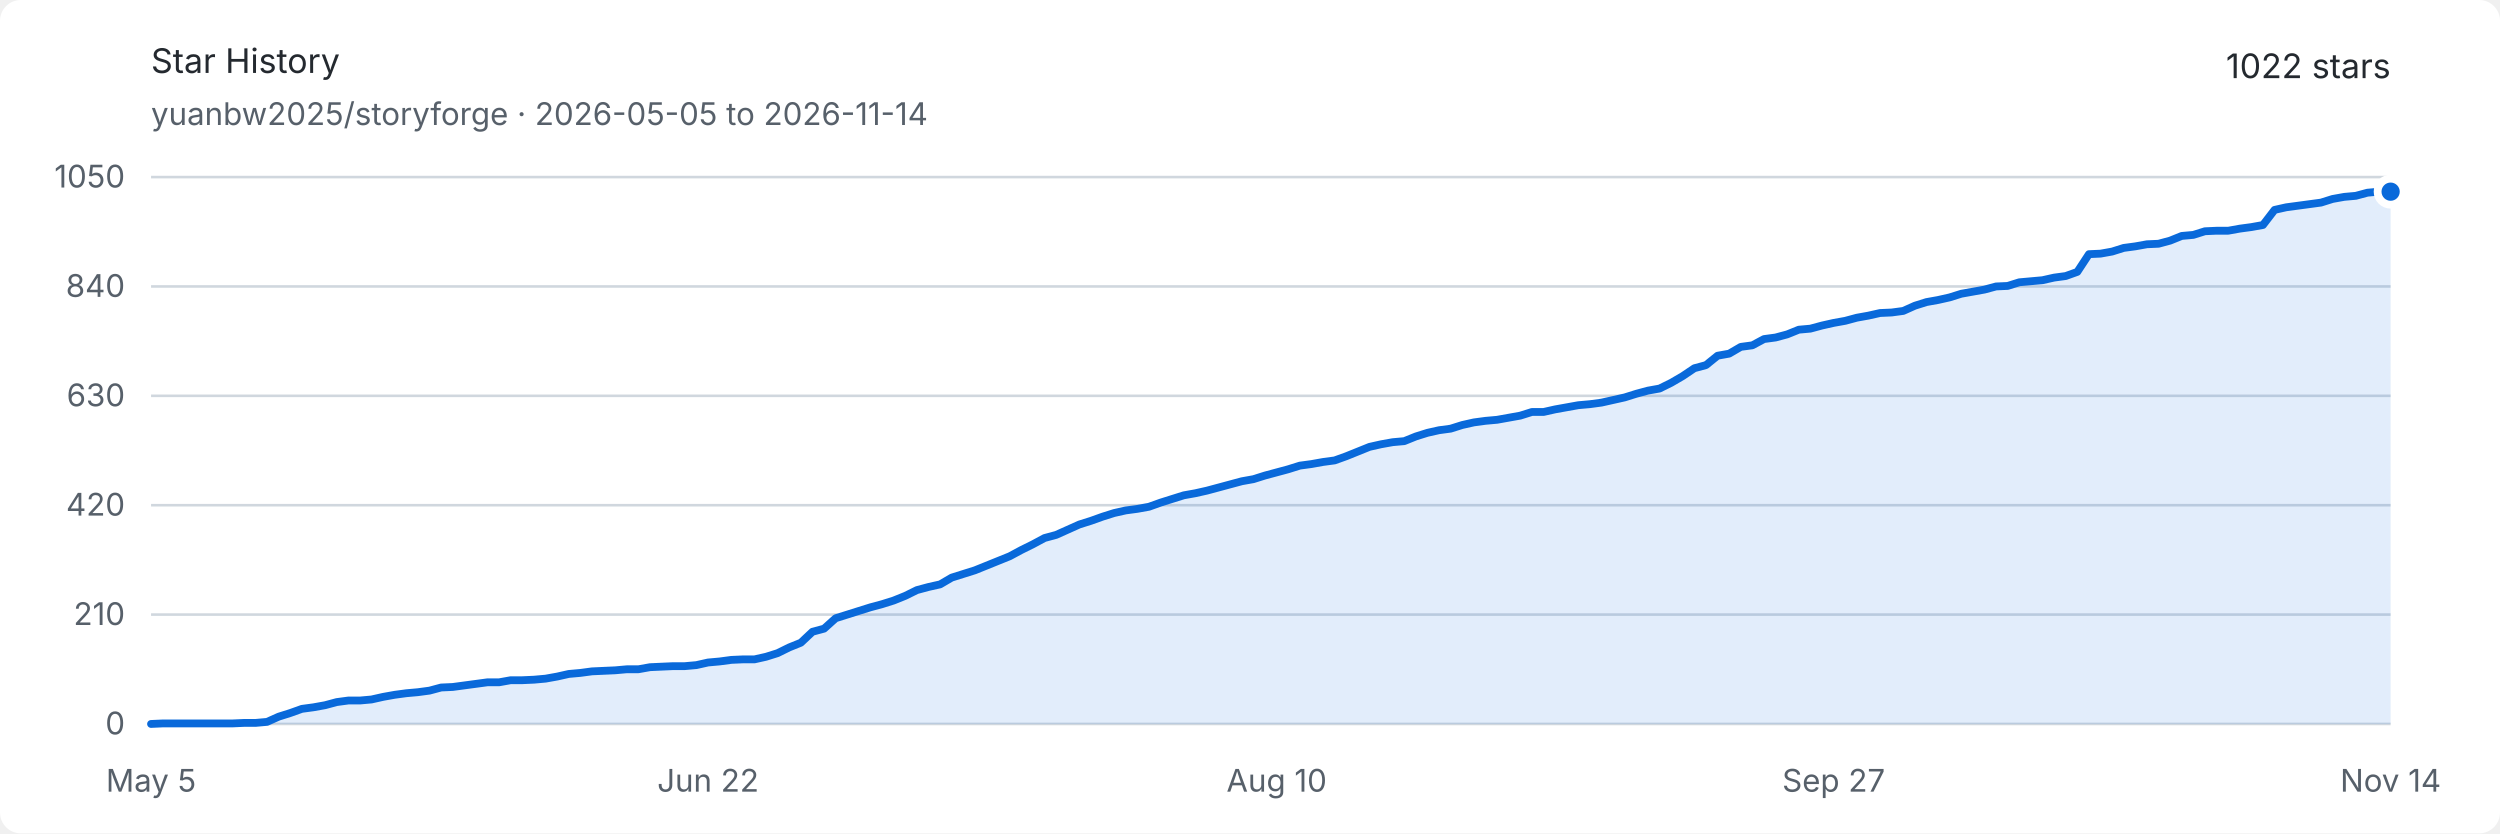
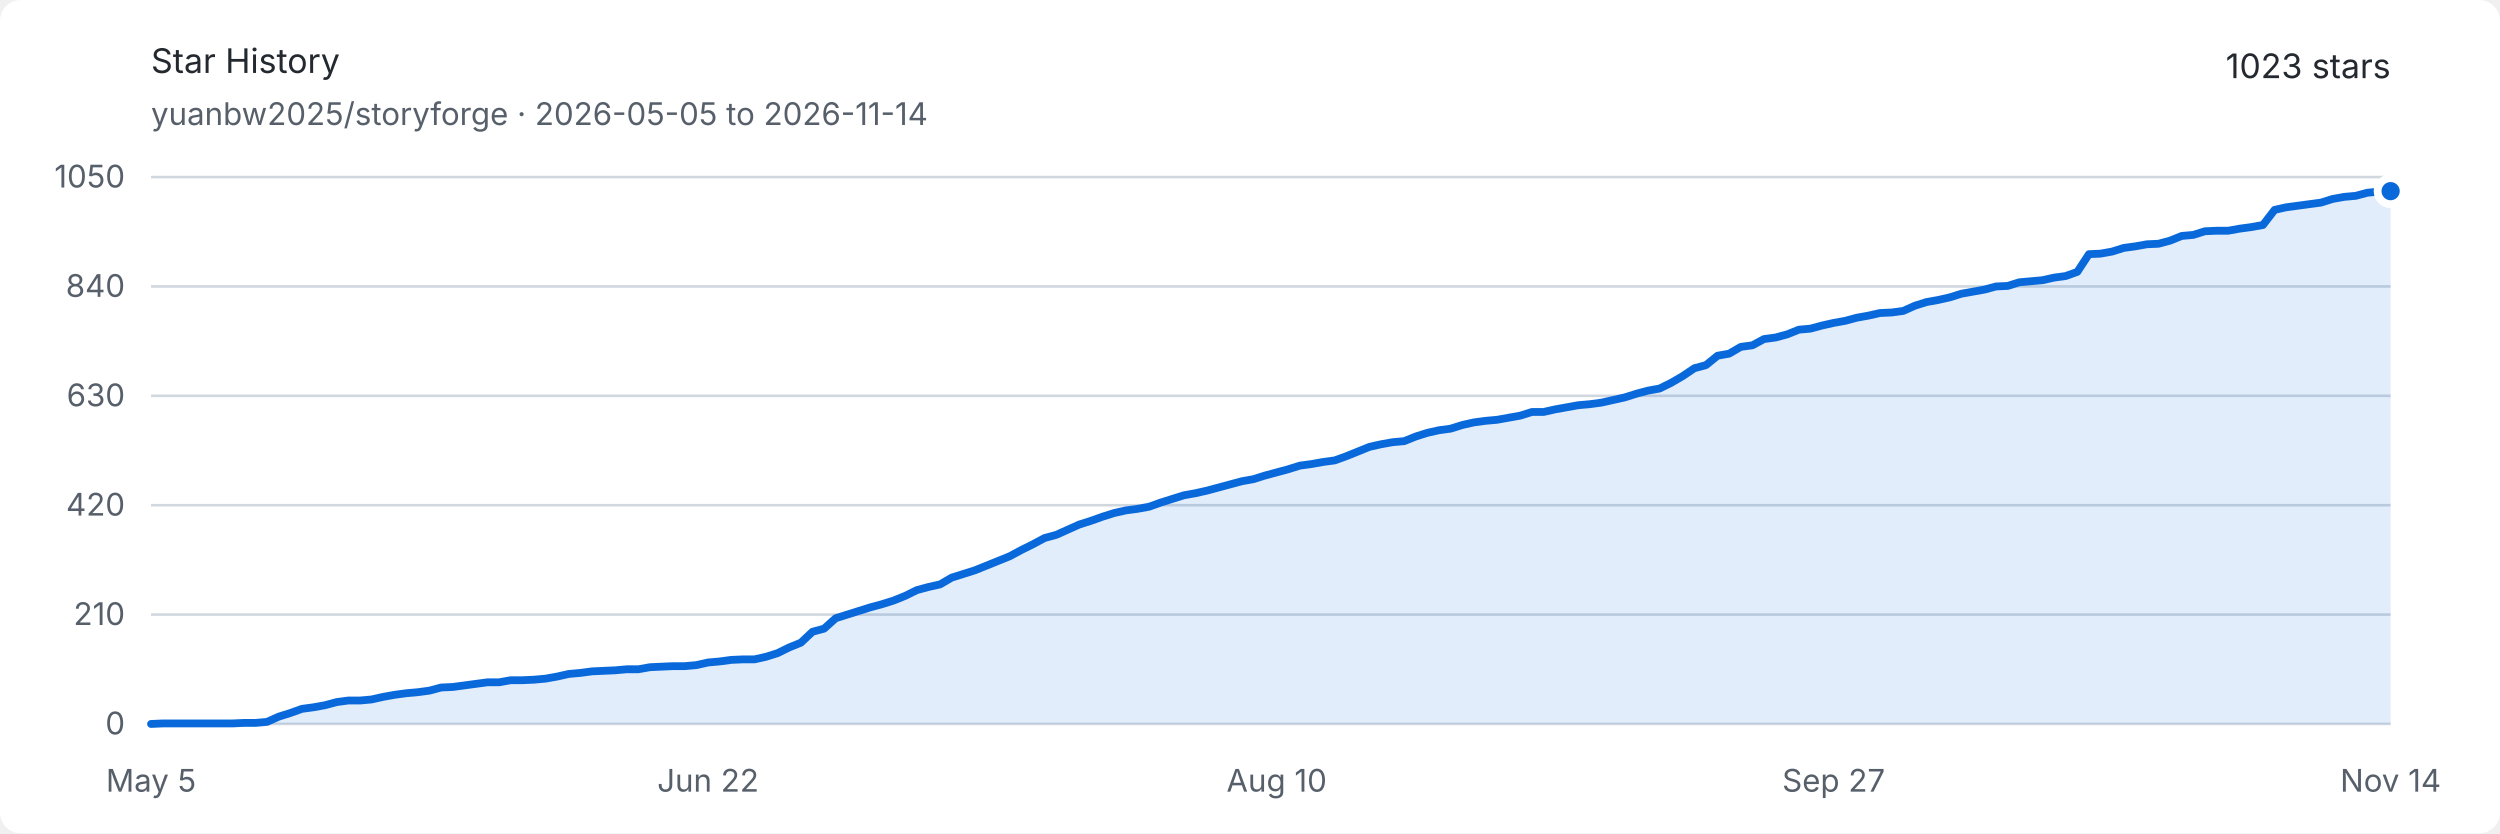
<svg xmlns="http://www.w3.org/2000/svg" width="960" height="320" viewBox="0 0 960 320" role="img" aria-labelledby="title description">
  <style>
    .background { fill: #ffffff; }
    .text { fill: #24292f; font: 13px -apple-system, BlinkMacSystemFont, "Segoe UI", sans-serif; }
    .muted { fill: #57606a; font: 12px -apple-system, BlinkMacSystemFont, "Segoe UI", sans-serif; }
    .grid { stroke: #d0d7de; stroke-width: 1; }
    .area { fill: #0969da; opacity: .12; }
    .line { fill: none; stroke: #0969da; stroke-width: 3; stroke-linejoin: round; stroke-linecap: round; }
    .endpoint { fill: #0969da; stroke: #ffffff; stroke-width: 3; }
    @media (prefers-color-scheme: dark) {
      .background { fill: #0d1117; }
      .text { fill: #e6edf3; }
      .muted { fill: #8d96a0; }
      .grid { stroke: #30363d; }
      .area { fill: #58a6ff; opacity: .16; }
      .line { stroke: #58a6ff; }
      .endpoint { fill: #58a6ff; stroke: #0d1117; }
    }
  </style>
  <rect class="background" width="960" height="320" rx="8" />
  <text class="text" x="58" y="28" font-size="18" font-weight="600">Star History</text>
  <text class="muted" x="58" y="48">yuanbw2025/storyforge · 2026-05-05 to 2026-11-14</text>
-   <text class="text" x="918" y="30" text-anchor="end" font-size="22" font-weight="600">1022 stars</text>
+   <text class="text" x="918" y="30" text-anchor="end" font-size="22" font-weight="600">1023 stars</text>
  <line class="grid" x1="58" y1="278" x2="918" y2="278" />
  <text class="muted" x="48" y="282" text-anchor="end">0</text>
  <line class="grid" x1="58" y1="236" x2="918" y2="236" />
  <text class="muted" x="48" y="240" text-anchor="end">210</text>
  <line class="grid" x1="58" y1="194" x2="918" y2="194" />
  <text class="muted" x="48" y="198" text-anchor="end">420</text>
  <line class="grid" x1="58" y1="152" x2="918" y2="152" />
  <text class="muted" x="48" y="156" text-anchor="end">630</text>
  <line class="grid" x1="58" y1="110" x2="918" y2="110" />
  <text class="muted" x="48" y="114" text-anchor="end">840</text>
  <line class="grid" x1="58" y1="68" x2="918" y2="68" />
  <text class="muted" x="48" y="72" text-anchor="end">1050</text>
  <text class="muted" x="58" y="304" text-anchor="middle">May 5</text>
  <text class="muted" x="271.886" y="304" text-anchor="middle">Jun 22</text>
  <text class="muted" x="490.228" y="304" text-anchor="middle">Aug 10</text>
  <text class="muted" x="704.114" y="304" text-anchor="middle">Sep 27</text>
  <text class="muted" x="918" y="304" text-anchor="middle">Nov 14</text>
-   <path class="area" d="M 58.00 278.00 L 62.46 277.80 L 66.91 277.80 L 71.37 277.80 L 75.82 277.80 L 80.28 277.80 L 84.74 277.80 L 89.19 277.80 L 93.65 277.60 L 98.10 277.60 L 102.56 277.20 L 107.02 275.20 L 111.47 273.80 L 115.93 272.20 L 120.38 271.60 L 124.84 270.80 L 129.30 269.60 L 133.75 269.00 L 138.21 269.00 L 142.66 268.60 L 147.12 267.60 L 151.58 266.80 L 156.03 266.20 L 160.49 265.80 L 164.94 265.20 L 169.40 264.00 L 173.85 263.80 L 178.31 263.20 L 182.77 262.60 L 187.22 262.00 L 191.68 262.00 L 196.13 261.20 L 200.59 261.20 L 205.05 261.00 L 209.50 260.60 L 213.96 259.80 L 218.41 258.80 L 222.87 258.40 L 227.33 257.80 L 231.78 257.60 L 236.24 257.40 L 240.69 257.00 L 245.15 257.00 L 249.61 256.20 L 254.06 256.00 L 258.52 255.80 L 262.97 255.80 L 267.43 255.40 L 271.89 254.40 L 276.34 254.00 L 280.80 253.40 L 285.25 253.20 L 289.71 253.20 L 294.17 252.20 L 298.62 250.80 L 303.08 248.60 L 307.53 246.80 L 311.99 242.60 L 316.45 241.40 L 320.90 237.40 L 325.36 236.00 L 329.81 234.60 L 334.27 233.20 L 338.73 232.00 L 343.18 230.60 L 347.64 228.80 L 352.09 226.60 L 356.55 225.40 L 361.01 224.40 L 365.46 221.80 L 369.92 220.40 L 374.37 219.00 L 378.83 217.20 L 383.28 215.40 L 387.74 213.60 L 392.20 211.20 L 396.65 209.00 L 401.11 206.60 L 405.56 205.40 L 410.02 203.40 L 414.48 201.40 L 418.93 200.00 L 423.39 198.40 L 427.84 197.00 L 432.30 196.00 L 436.76 195.40 L 441.21 194.60 L 445.67 193.00 L 450.12 191.60 L 454.58 190.20 L 459.04 189.40 L 463.49 188.40 L 467.95 187.20 L 472.40 186.00 L 476.86 184.80 L 481.32 184.00 L 485.77 182.60 L 490.23 181.40 L 494.68 180.20 L 499.14 178.80 L 503.60 178.20 L 508.05 177.40 L 512.51 176.80 L 516.96 175.20 L 521.42 173.40 L 525.88 171.60 L 530.33 170.60 L 534.79 169.80 L 539.24 169.40 L 543.70 167.60 L 548.16 166.20 L 552.61 165.20 L 557.07 164.60 L 561.52 163.20 L 565.98 162.20 L 570.44 161.60 L 574.89 161.20 L 579.35 160.40 L 583.80 159.60 L 588.26 158.20 L 592.72 158.20 L 597.17 157.20 L 601.63 156.40 L 606.08 155.60 L 610.54 155.20 L 614.99 154.60 L 619.45 153.60 L 623.91 152.60 L 628.36 151.20 L 632.82 150.00 L 637.27 149.20 L 641.73 147.00 L 646.19 144.40 L 650.64 141.40 L 655.10 140.20 L 659.55 136.60 L 664.01 135.80 L 668.47 133.20 L 672.92 132.60 L 677.38 130.20 L 681.83 129.60 L 686.29 128.40 L 690.75 126.60 L 695.20 126.20 L 699.66 125.00 L 704.11 124.00 L 708.57 123.20 L 713.03 122.00 L 717.48 121.20 L 721.94 120.20 L 726.39 120.00 L 730.85 119.40 L 735.31 117.40 L 739.76 116.00 L 744.22 115.20 L 748.67 114.20 L 753.13 112.80 L 757.59 112.00 L 762.04 111.20 L 766.50 110.00 L 770.95 109.80 L 775.41 108.40 L 779.87 108.00 L 784.32 107.60 L 788.78 106.60 L 793.23 106.00 L 797.69 104.40 L 802.15 97.60 L 806.60 97.40 L 811.06 96.60 L 815.51 95.20 L 819.97 94.60 L 824.42 93.80 L 828.88 93.60 L 833.34 92.40 L 837.79 90.60 L 842.25 90.20 L 846.70 88.80 L 851.16 88.60 L 855.62 88.60 L 860.07 87.80 L 864.53 87.20 L 868.98 86.40 L 873.44 80.60 L 877.90 79.60 L 882.35 79.00 L 886.81 78.40 L 891.26 77.80 L 895.72 76.40 L 900.18 75.60 L 904.63 75.20 L 909.09 74.00 L 913.54 73.60 L 918.00 73.60 L 918.00 278 L 58 278 Z" />
-   <path class="line" d="M 58.00 278.00 L 62.46 277.80 L 66.91 277.80 L 71.37 277.80 L 75.82 277.80 L 80.28 277.80 L 84.74 277.80 L 89.19 277.80 L 93.65 277.60 L 98.10 277.60 L 102.56 277.20 L 107.02 275.20 L 111.47 273.80 L 115.93 272.20 L 120.38 271.60 L 124.84 270.80 L 129.30 269.60 L 133.75 269.00 L 138.21 269.00 L 142.66 268.60 L 147.12 267.60 L 151.58 266.80 L 156.03 266.20 L 160.49 265.80 L 164.94 265.20 L 169.40 264.00 L 173.85 263.80 L 178.31 263.20 L 182.77 262.60 L 187.22 262.00 L 191.68 262.00 L 196.13 261.20 L 200.59 261.20 L 205.05 261.00 L 209.50 260.60 L 213.96 259.80 L 218.41 258.80 L 222.87 258.40 L 227.33 257.80 L 231.78 257.60 L 236.24 257.40 L 240.69 257.00 L 245.15 257.00 L 249.61 256.20 L 254.06 256.00 L 258.52 255.80 L 262.97 255.80 L 267.43 255.40 L 271.89 254.40 L 276.34 254.00 L 280.80 253.40 L 285.25 253.20 L 289.71 253.20 L 294.17 252.20 L 298.62 250.80 L 303.08 248.60 L 307.53 246.80 L 311.99 242.60 L 316.45 241.40 L 320.90 237.40 L 325.36 236.00 L 329.81 234.60 L 334.27 233.20 L 338.73 232.00 L 343.18 230.60 L 347.64 228.80 L 352.09 226.60 L 356.55 225.40 L 361.01 224.40 L 365.46 221.80 L 369.92 220.40 L 374.37 219.00 L 378.83 217.20 L 383.28 215.40 L 387.74 213.60 L 392.20 211.20 L 396.65 209.00 L 401.11 206.60 L 405.56 205.40 L 410.02 203.40 L 414.48 201.40 L 418.93 200.00 L 423.39 198.40 L 427.84 197.00 L 432.30 196.00 L 436.76 195.40 L 441.21 194.60 L 445.67 193.00 L 450.12 191.60 L 454.58 190.20 L 459.04 189.40 L 463.49 188.40 L 467.95 187.20 L 472.40 186.00 L 476.86 184.80 L 481.32 184.00 L 485.77 182.60 L 490.23 181.40 L 494.68 180.20 L 499.14 178.80 L 503.60 178.20 L 508.05 177.40 L 512.51 176.80 L 516.96 175.20 L 521.42 173.40 L 525.88 171.60 L 530.33 170.60 L 534.79 169.80 L 539.24 169.40 L 543.70 167.60 L 548.16 166.20 L 552.61 165.20 L 557.07 164.60 L 561.52 163.20 L 565.98 162.20 L 570.44 161.60 L 574.89 161.20 L 579.35 160.40 L 583.80 159.60 L 588.26 158.20 L 592.72 158.20 L 597.17 157.20 L 601.63 156.40 L 606.08 155.60 L 610.54 155.20 L 614.99 154.60 L 619.45 153.60 L 623.91 152.60 L 628.36 151.20 L 632.82 150.00 L 637.27 149.20 L 641.73 147.00 L 646.19 144.40 L 650.64 141.40 L 655.10 140.20 L 659.55 136.60 L 664.01 135.80 L 668.47 133.20 L 672.92 132.60 L 677.38 130.20 L 681.83 129.60 L 686.29 128.40 L 690.75 126.60 L 695.20 126.20 L 699.66 125.00 L 704.11 124.00 L 708.57 123.20 L 713.03 122.00 L 717.48 121.20 L 721.94 120.20 L 726.39 120.00 L 730.85 119.40 L 735.31 117.40 L 739.76 116.00 L 744.22 115.20 L 748.67 114.20 L 753.13 112.80 L 757.59 112.00 L 762.04 111.20 L 766.50 110.00 L 770.95 109.80 L 775.41 108.40 L 779.87 108.00 L 784.32 107.60 L 788.78 106.60 L 793.23 106.00 L 797.69 104.40 L 802.15 97.60 L 806.60 97.40 L 811.06 96.60 L 815.51 95.20 L 819.97 94.60 L 824.42 93.80 L 828.88 93.60 L 833.34 92.40 L 837.79 90.60 L 842.25 90.20 L 846.70 88.80 L 851.16 88.60 L 855.62 88.60 L 860.07 87.80 L 864.53 87.20 L 868.98 86.40 L 873.44 80.60 L 877.90 79.60 L 882.35 79.00 L 886.81 78.40 L 891.26 77.80 L 895.72 76.40 L 900.18 75.60 L 904.63 75.20 L 909.09 74.00 L 913.54 73.60 L 918.00 73.60" />
-   <circle class="endpoint" cx="918" cy="73.6" r="5" />
+   <path class="area" d="M 58.00 278.00 L 62.46 277.80 L 66.91 277.80 L 71.37 277.80 L 75.82 277.80 L 80.28 277.80 L 84.74 277.80 L 89.19 277.80 L 93.65 277.60 L 98.10 277.60 L 102.56 277.20 L 107.02 275.20 L 111.47 273.80 L 115.93 272.20 L 120.38 271.60 L 124.84 270.80 L 129.30 269.60 L 133.75 269.00 L 138.21 269.00 L 142.66 268.60 L 147.12 267.60 L 151.58 266.80 L 156.03 266.20 L 160.49 265.80 L 164.94 265.20 L 169.40 264.00 L 173.85 263.80 L 178.31 263.20 L 182.77 262.60 L 187.22 262.00 L 191.68 262.00 L 196.13 261.20 L 200.59 261.20 L 205.05 261.00 L 209.50 260.60 L 213.96 259.80 L 218.41 258.80 L 222.87 258.40 L 227.33 257.80 L 231.78 257.60 L 236.24 257.40 L 240.69 257.00 L 245.15 257.00 L 249.61 256.20 L 254.06 256.00 L 258.52 255.80 L 262.97 255.80 L 267.43 255.40 L 271.89 254.40 L 276.34 254.00 L 280.80 253.40 L 285.25 253.20 L 289.71 253.20 L 294.17 252.20 L 298.62 250.80 L 303.08 248.60 L 307.53 246.80 L 311.99 242.60 L 316.45 241.40 L 320.90 237.40 L 325.36 236.00 L 329.81 234.60 L 334.27 233.20 L 338.73 232.00 L 343.18 230.60 L 347.64 228.80 L 352.09 226.60 L 356.55 225.40 L 361.01 224.40 L 365.46 221.80 L 369.92 220.40 L 374.37 219.00 L 378.83 217.20 L 383.28 215.40 L 387.74 213.60 L 392.20 211.20 L 396.65 209.00 L 401.11 206.60 L 405.56 205.40 L 410.02 203.40 L 414.48 201.40 L 418.93 200.00 L 423.39 198.40 L 427.84 197.00 L 432.30 196.00 L 436.76 195.40 L 441.21 194.60 L 445.67 193.00 L 450.12 191.60 L 454.58 190.20 L 459.04 189.40 L 463.49 188.40 L 467.95 187.20 L 472.40 186.00 L 476.86 184.80 L 481.32 184.00 L 485.77 182.60 L 490.23 181.40 L 494.68 180.20 L 499.14 178.80 L 503.60 178.20 L 508.05 177.40 L 512.51 176.80 L 516.96 175.20 L 521.42 173.40 L 525.88 171.60 L 530.33 170.60 L 534.79 169.80 L 539.24 169.40 L 543.70 167.60 L 548.16 166.20 L 552.61 165.20 L 557.07 164.60 L 561.52 163.20 L 565.98 162.20 L 570.44 161.60 L 574.89 161.20 L 579.35 160.40 L 583.80 159.60 L 588.26 158.20 L 592.72 158.20 L 597.17 157.20 L 601.63 156.40 L 606.08 155.60 L 610.54 155.20 L 614.99 154.60 L 619.45 153.60 L 623.91 152.60 L 628.36 151.20 L 632.82 150.00 L 637.27 149.20 L 641.73 147.00 L 646.19 144.40 L 650.64 141.40 L 655.10 140.20 L 659.55 136.60 L 664.01 135.80 L 668.47 133.20 L 672.92 132.60 L 677.38 130.20 L 681.83 129.60 L 686.29 128.40 L 690.75 126.60 L 695.20 126.20 L 699.66 125.00 L 704.11 124.00 L 708.57 123.20 L 713.03 122.00 L 717.48 121.20 L 721.94 120.20 L 726.39 120.00 L 730.85 119.40 L 735.31 117.40 L 739.76 116.00 L 744.22 115.20 L 748.67 114.20 L 753.13 112.80 L 757.59 112.00 L 762.04 111.20 L 766.50 110.00 L 770.95 109.80 L 775.41 108.40 L 779.87 108.00 L 784.32 107.60 L 788.78 106.60 L 793.23 106.00 L 797.69 104.40 L 802.15 97.60 L 806.60 97.40 L 811.06 96.60 L 815.51 95.20 L 819.97 94.60 L 824.42 93.80 L 828.88 93.60 L 833.34 92.40 L 837.79 90.60 L 842.25 90.20 L 846.70 88.80 L 851.16 88.60 L 855.62 88.60 L 860.07 87.80 L 864.53 87.20 L 868.98 86.40 L 873.44 80.60 L 877.90 79.60 L 882.35 79.00 L 886.81 78.40 L 891.26 77.80 L 895.72 76.40 L 900.18 75.60 L 904.63 75.20 L 909.09 74.00 L 913.54 73.60 L 918.00 73.40 L 918.00 278 L 58 278 Z" />
+   <path class="line" d="M 58.00 278.00 L 62.46 277.80 L 66.91 277.80 L 71.37 277.80 L 75.82 277.80 L 80.28 277.80 L 84.74 277.80 L 89.19 277.80 L 93.65 277.60 L 98.10 277.60 L 102.56 277.20 L 107.02 275.20 L 111.47 273.80 L 115.93 272.20 L 120.38 271.60 L 124.84 270.80 L 129.30 269.60 L 133.75 269.00 L 138.21 269.00 L 142.66 268.60 L 147.12 267.60 L 151.58 266.80 L 156.03 266.20 L 160.49 265.80 L 164.94 265.20 L 169.40 264.00 L 173.85 263.80 L 178.31 263.20 L 182.77 262.60 L 187.22 262.00 L 191.68 262.00 L 196.13 261.20 L 200.59 261.20 L 205.05 261.00 L 209.50 260.60 L 213.96 259.80 L 218.41 258.80 L 222.87 258.40 L 227.33 257.80 L 231.78 257.60 L 236.24 257.40 L 240.69 257.00 L 245.15 257.00 L 249.61 256.20 L 254.06 256.00 L 258.52 255.80 L 262.97 255.80 L 267.43 255.40 L 271.89 254.40 L 276.34 254.00 L 280.80 253.40 L 285.25 253.20 L 289.71 253.20 L 294.17 252.20 L 298.62 250.80 L 303.08 248.60 L 307.53 246.80 L 311.99 242.60 L 316.45 241.40 L 320.90 237.40 L 325.36 236.00 L 329.81 234.60 L 334.27 233.20 L 338.73 232.00 L 343.18 230.60 L 347.64 228.80 L 352.09 226.60 L 356.55 225.40 L 361.01 224.40 L 365.46 221.80 L 369.92 220.40 L 374.37 219.00 L 378.83 217.20 L 383.28 215.40 L 387.74 213.60 L 392.20 211.20 L 396.65 209.00 L 401.11 206.60 L 405.56 205.40 L 410.02 203.40 L 414.48 201.40 L 418.93 200.00 L 423.39 198.40 L 427.84 197.00 L 432.30 196.00 L 436.76 195.40 L 441.21 194.60 L 445.67 193.00 L 450.12 191.60 L 454.58 190.20 L 459.04 189.40 L 463.49 188.40 L 467.95 187.20 L 472.40 186.00 L 476.86 184.80 L 481.32 184.00 L 485.77 182.60 L 490.23 181.40 L 494.68 180.20 L 499.14 178.80 L 503.60 178.20 L 508.05 177.40 L 512.51 176.80 L 516.96 175.20 L 521.42 173.40 L 525.88 171.60 L 530.33 170.60 L 534.79 169.80 L 539.24 169.40 L 543.70 167.60 L 548.16 166.20 L 552.61 165.20 L 557.07 164.60 L 561.52 163.20 L 565.98 162.20 L 570.44 161.60 L 574.89 161.20 L 579.35 160.40 L 583.80 159.60 L 588.26 158.20 L 592.72 158.20 L 597.17 157.20 L 601.63 156.40 L 606.08 155.60 L 610.54 155.20 L 614.99 154.60 L 619.45 153.60 L 623.91 152.60 L 628.36 151.20 L 632.82 150.00 L 637.27 149.20 L 641.73 147.00 L 646.19 144.40 L 650.64 141.40 L 655.10 140.20 L 659.55 136.60 L 664.01 135.80 L 668.47 133.20 L 672.92 132.60 L 677.38 130.20 L 681.83 129.60 L 686.29 128.40 L 690.75 126.60 L 695.20 126.20 L 699.66 125.00 L 704.11 124.00 L 708.57 123.20 L 713.03 122.00 L 717.48 121.20 L 721.94 120.20 L 726.39 120.00 L 730.85 119.40 L 735.31 117.40 L 739.76 116.00 L 744.22 115.20 L 748.67 114.20 L 753.13 112.80 L 757.59 112.00 L 762.04 111.20 L 766.50 110.00 L 770.95 109.80 L 775.41 108.40 L 779.87 108.00 L 784.32 107.60 L 788.78 106.60 L 793.23 106.00 L 797.69 104.40 L 802.15 97.60 L 806.60 97.40 L 811.06 96.60 L 815.51 95.20 L 819.97 94.60 L 824.42 93.80 L 828.88 93.60 L 833.34 92.40 L 837.79 90.60 L 842.25 90.20 L 846.70 88.80 L 851.16 88.60 L 855.62 88.60 L 860.07 87.80 L 864.53 87.20 L 868.98 86.40 L 873.44 80.60 L 877.90 79.60 L 882.35 79.00 L 886.81 78.40 L 891.26 77.80 L 895.72 76.40 L 900.18 75.60 L 904.63 75.20 L 909.09 74.00 L 913.54 73.60 L 918.00 73.40" />
+   <circle class="endpoint" cx="918" cy="73.4" r="5" />
</svg>
